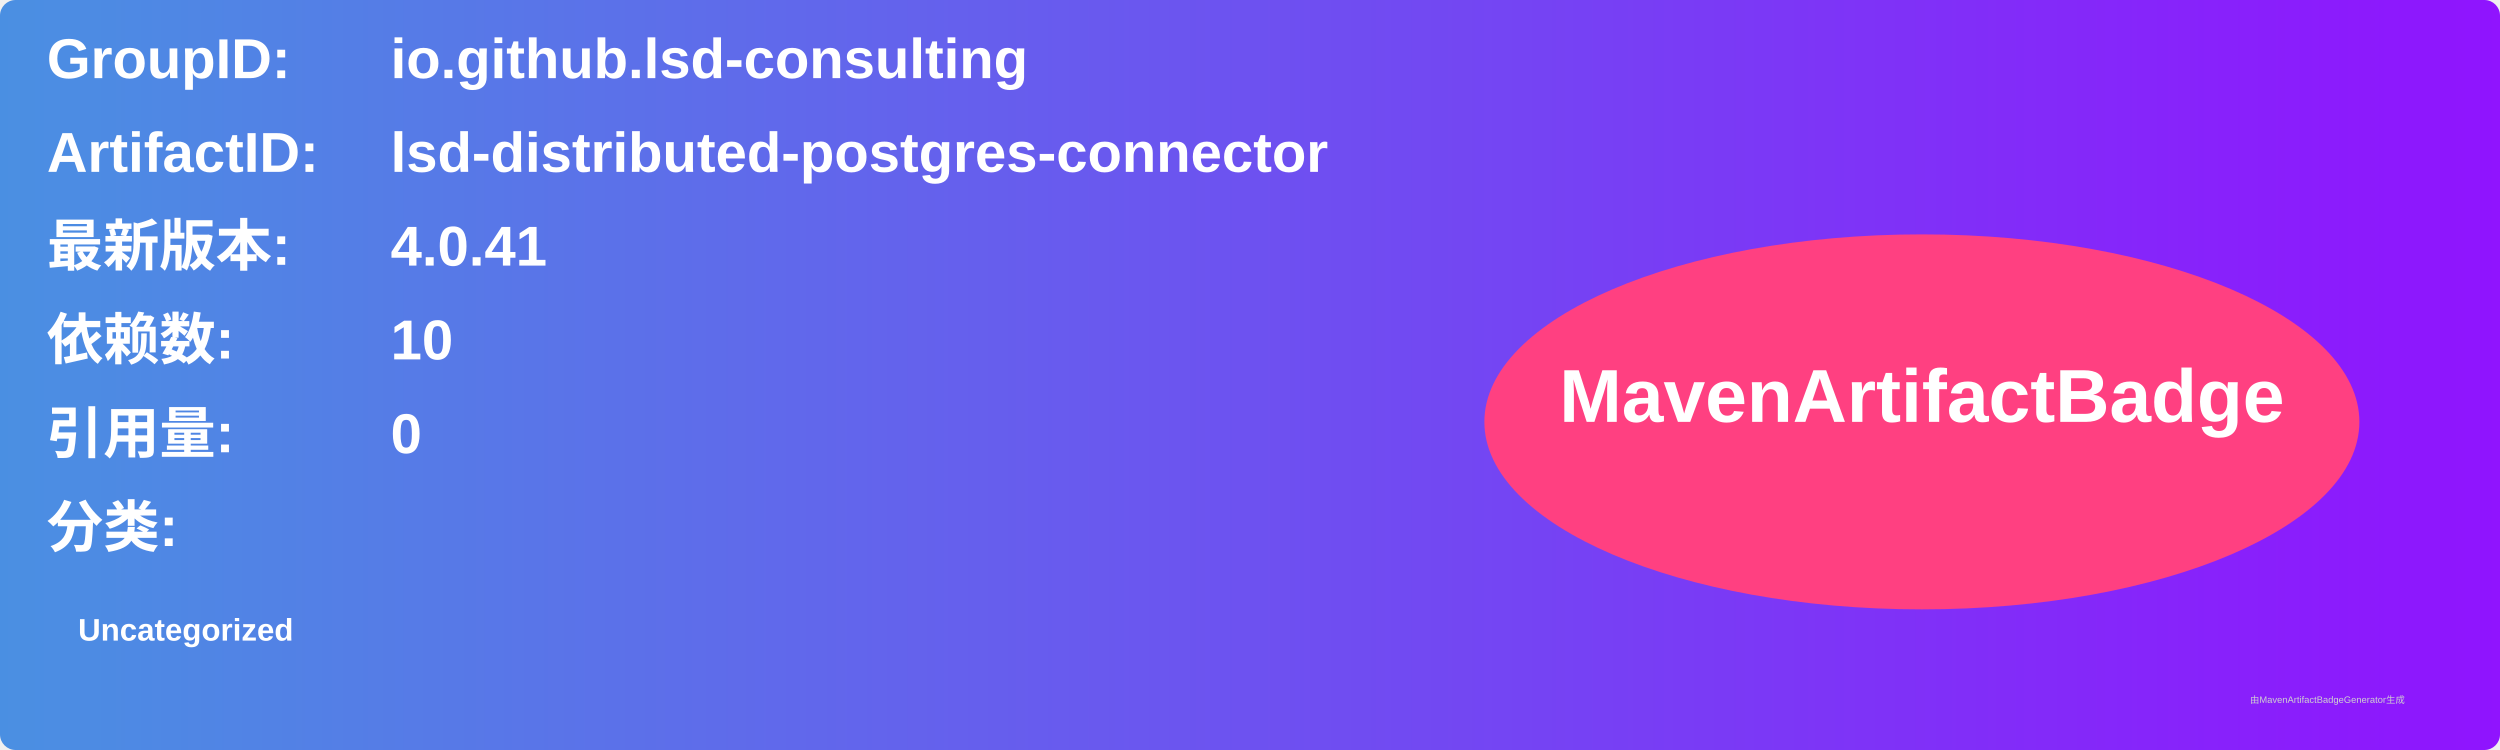
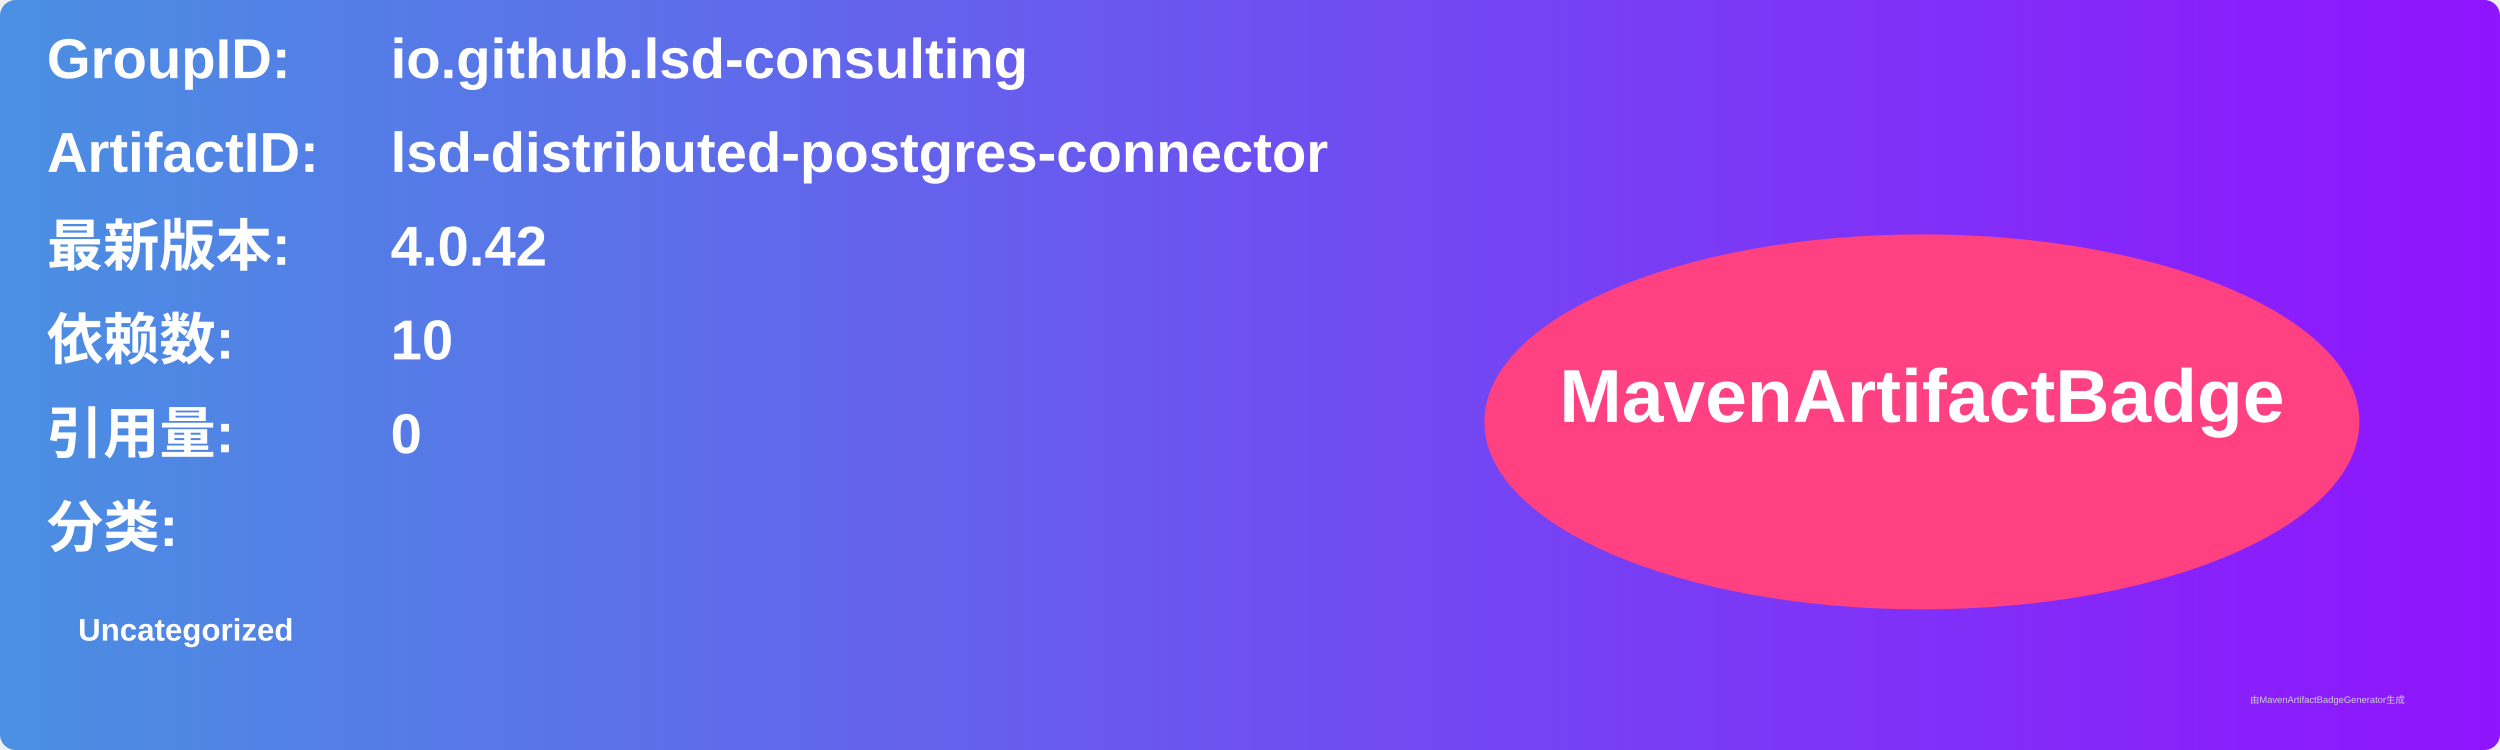
<svg xmlns="http://www.w3.org/2000/svg" width="800" height="240" viewBox="0 0 800 240">
  <linearGradient id="grad" x1="0%" y1="0%" x2="100%" y2="0%">
    <stop offset="0%" stop-color="#4a90e2" />
    <stop offset="100%" stop-color="#9013fe" />
  </linearGradient>
  <rect width="100%" height="100%" rx="5" ry="5" fill="url(#grad)" />
  <g transform="translate(15, 15)">
    <text x="0" y="10" font-family="Arial" font-size="18" fill="white" font-weight="bold" width="260">GroupID:</text>
    <text x="110" y="10" font-family="Arial" font-size="18" fill="white" font-weight="bold" width="460">io.github.lsd-consulting</text>
    <text x="0" y="40" font-family="Arial" font-size="18" fill="white" font-weight="bold" width="260">ArtifactID:</text>
    <text x="110" y="40" font-family="Arial" font-size="18" fill="white" font-weight="bold" width="460">lsd-distributed-postgres-connector</text>
    <text x="0" y="70" font-family="Arial" font-size="18" fill="white" font-weight="bold">最新版本:</text>
    <text x="110" y="70" font-family="Arial" font-size="18" fill="white" font-weight="bold">
-       <tspan font-weight="bold">4.0.41</tspan>
+       <tspan font-weight="bold">4.0.42</tspan>
    </text>
    <text x="0" y="100" font-family="Arial" font-size="18" fill="white" font-weight="bold">依赖数: </text>
    <text x="110" y="100" font-family="Arial" font-size="18" fill="white">
      <tspan font-weight="bold">10</tspan>
    </text>
    <text x="0" y="130" font-family="Arial" font-size="18" fill="white" font-weight="bold">引用量: </text>
    <text x="110" y="130" font-family="Arial" font-size="18" fill="white">
      <tspan font-weight="bold">0</tspan>
    </text>
    <text x="0" y="160" font-family="Arial" font-size="18" fill="white" font-weight="bold">分类:</text>
    <text x="10" y="190" font-family="Arial" font-size="10" fill="white">
      <tspan font-weight="bold">Uncategorized</tspan>
    </text>
    <ellipse cx="600" cy="120" rx="140" ry="60" fill="#ff4081" />
    <text x="600" y="120" text-anchor="middle" font-family="Arial" font-size="24" fill="white" font-weight="bold">MavenArtifactBadge</text>
  </g>
  <text x="720" y="225" font-family="Arial" font-size="3" fill="#d0d0d0">由MavenArtifactBadgeGenerator生成</text>
</svg>
